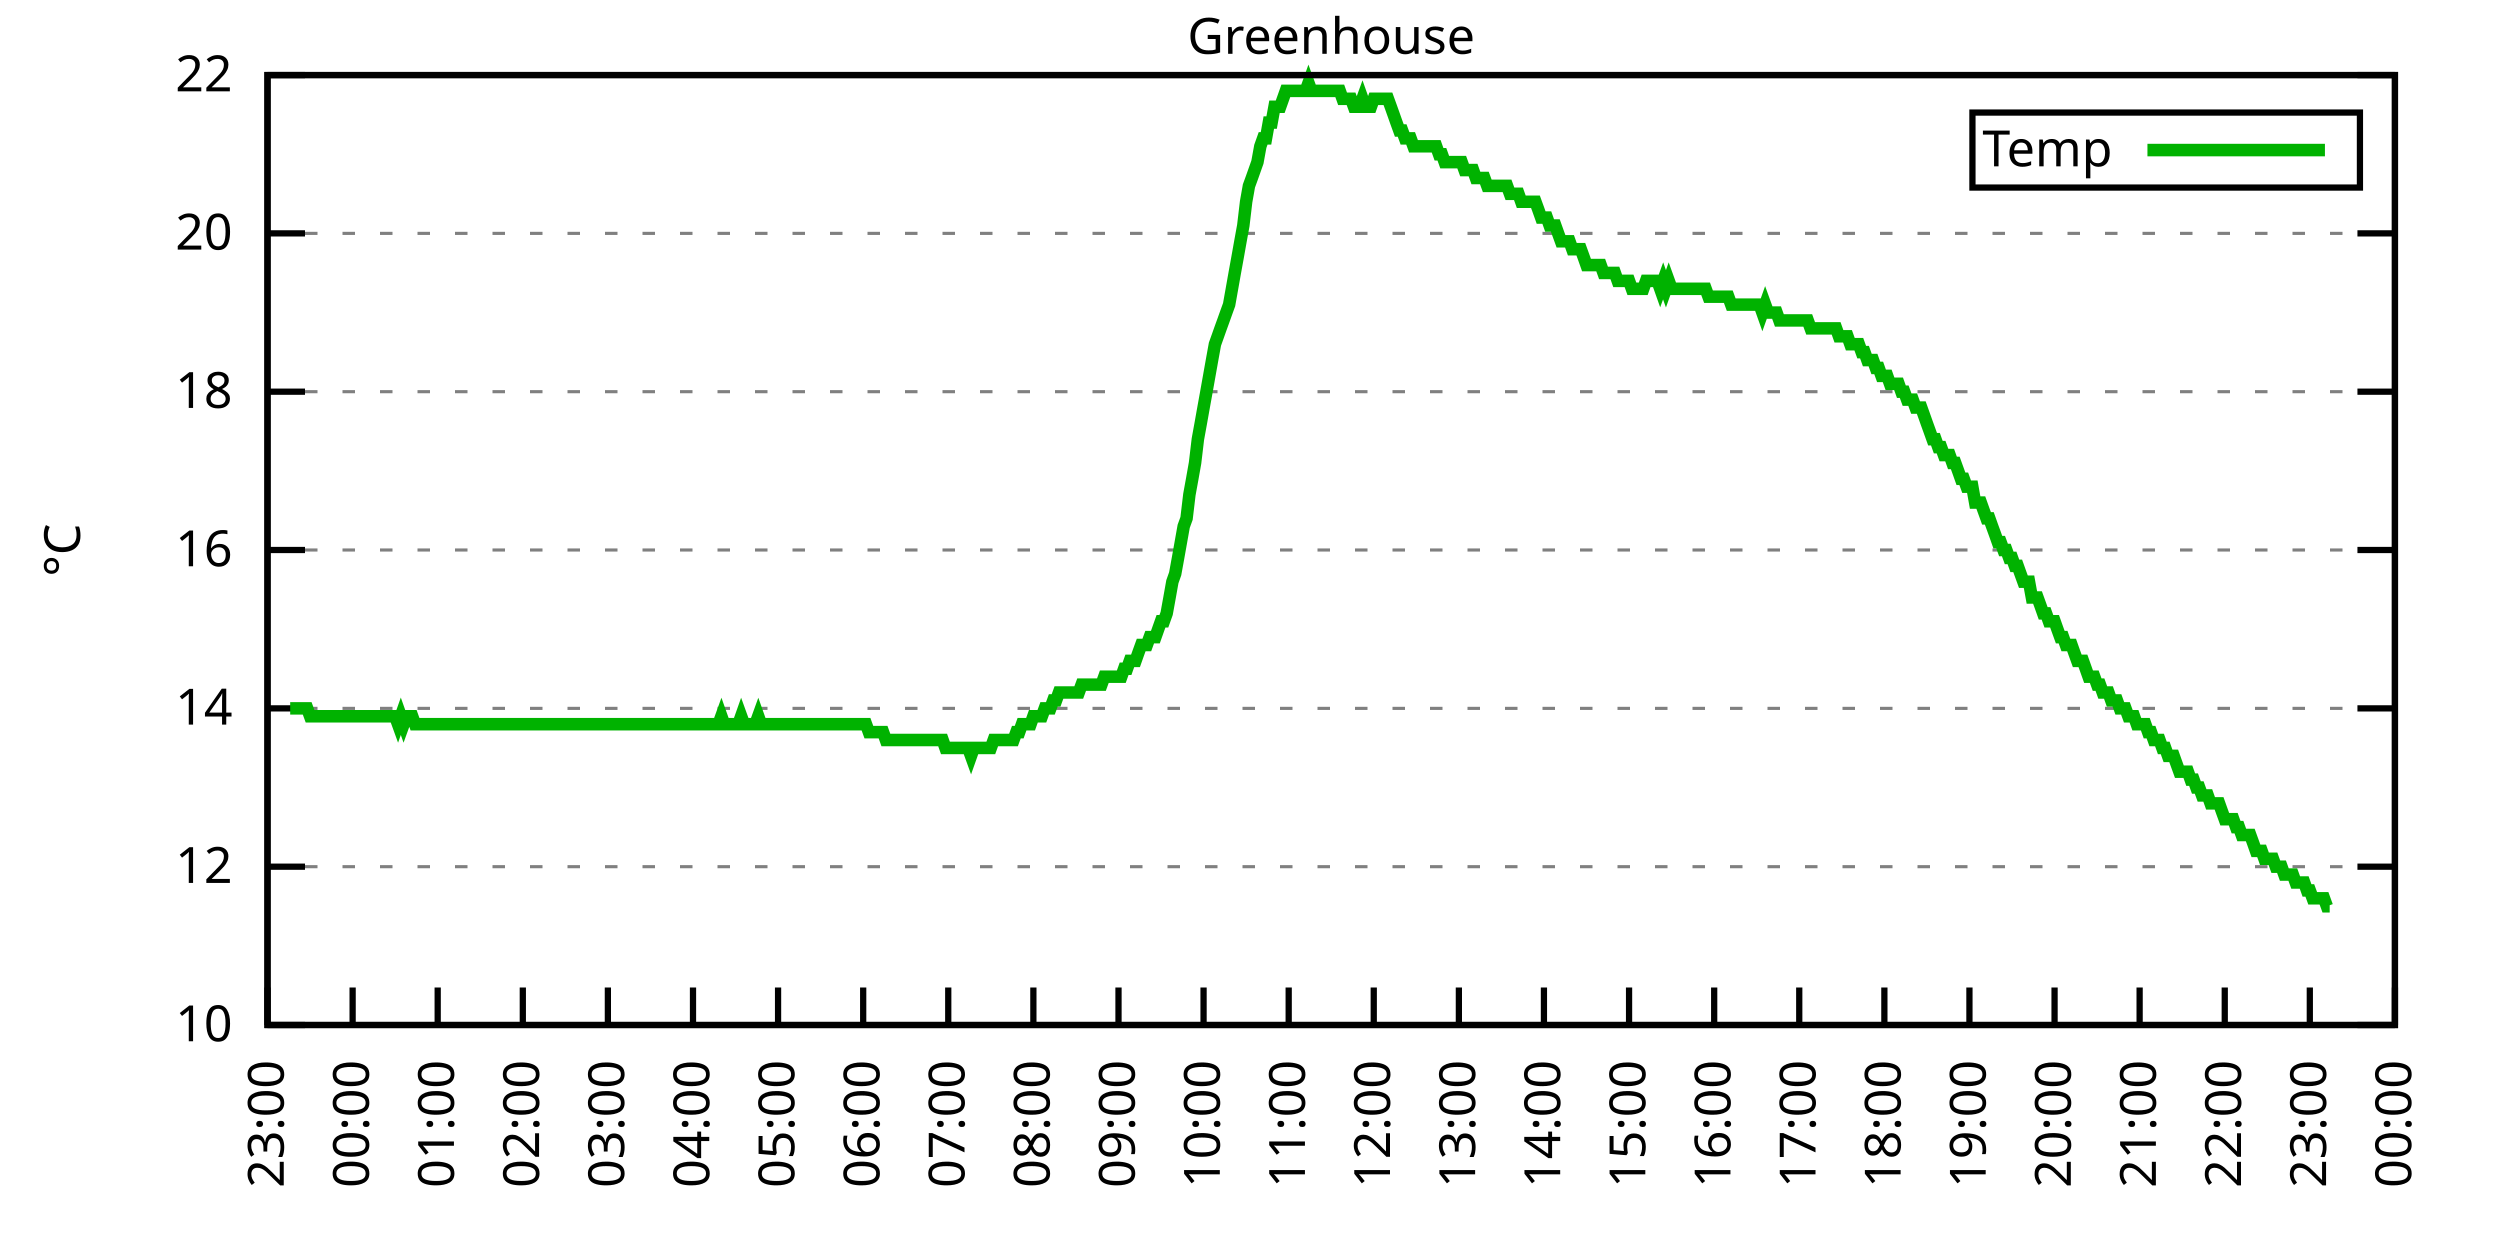
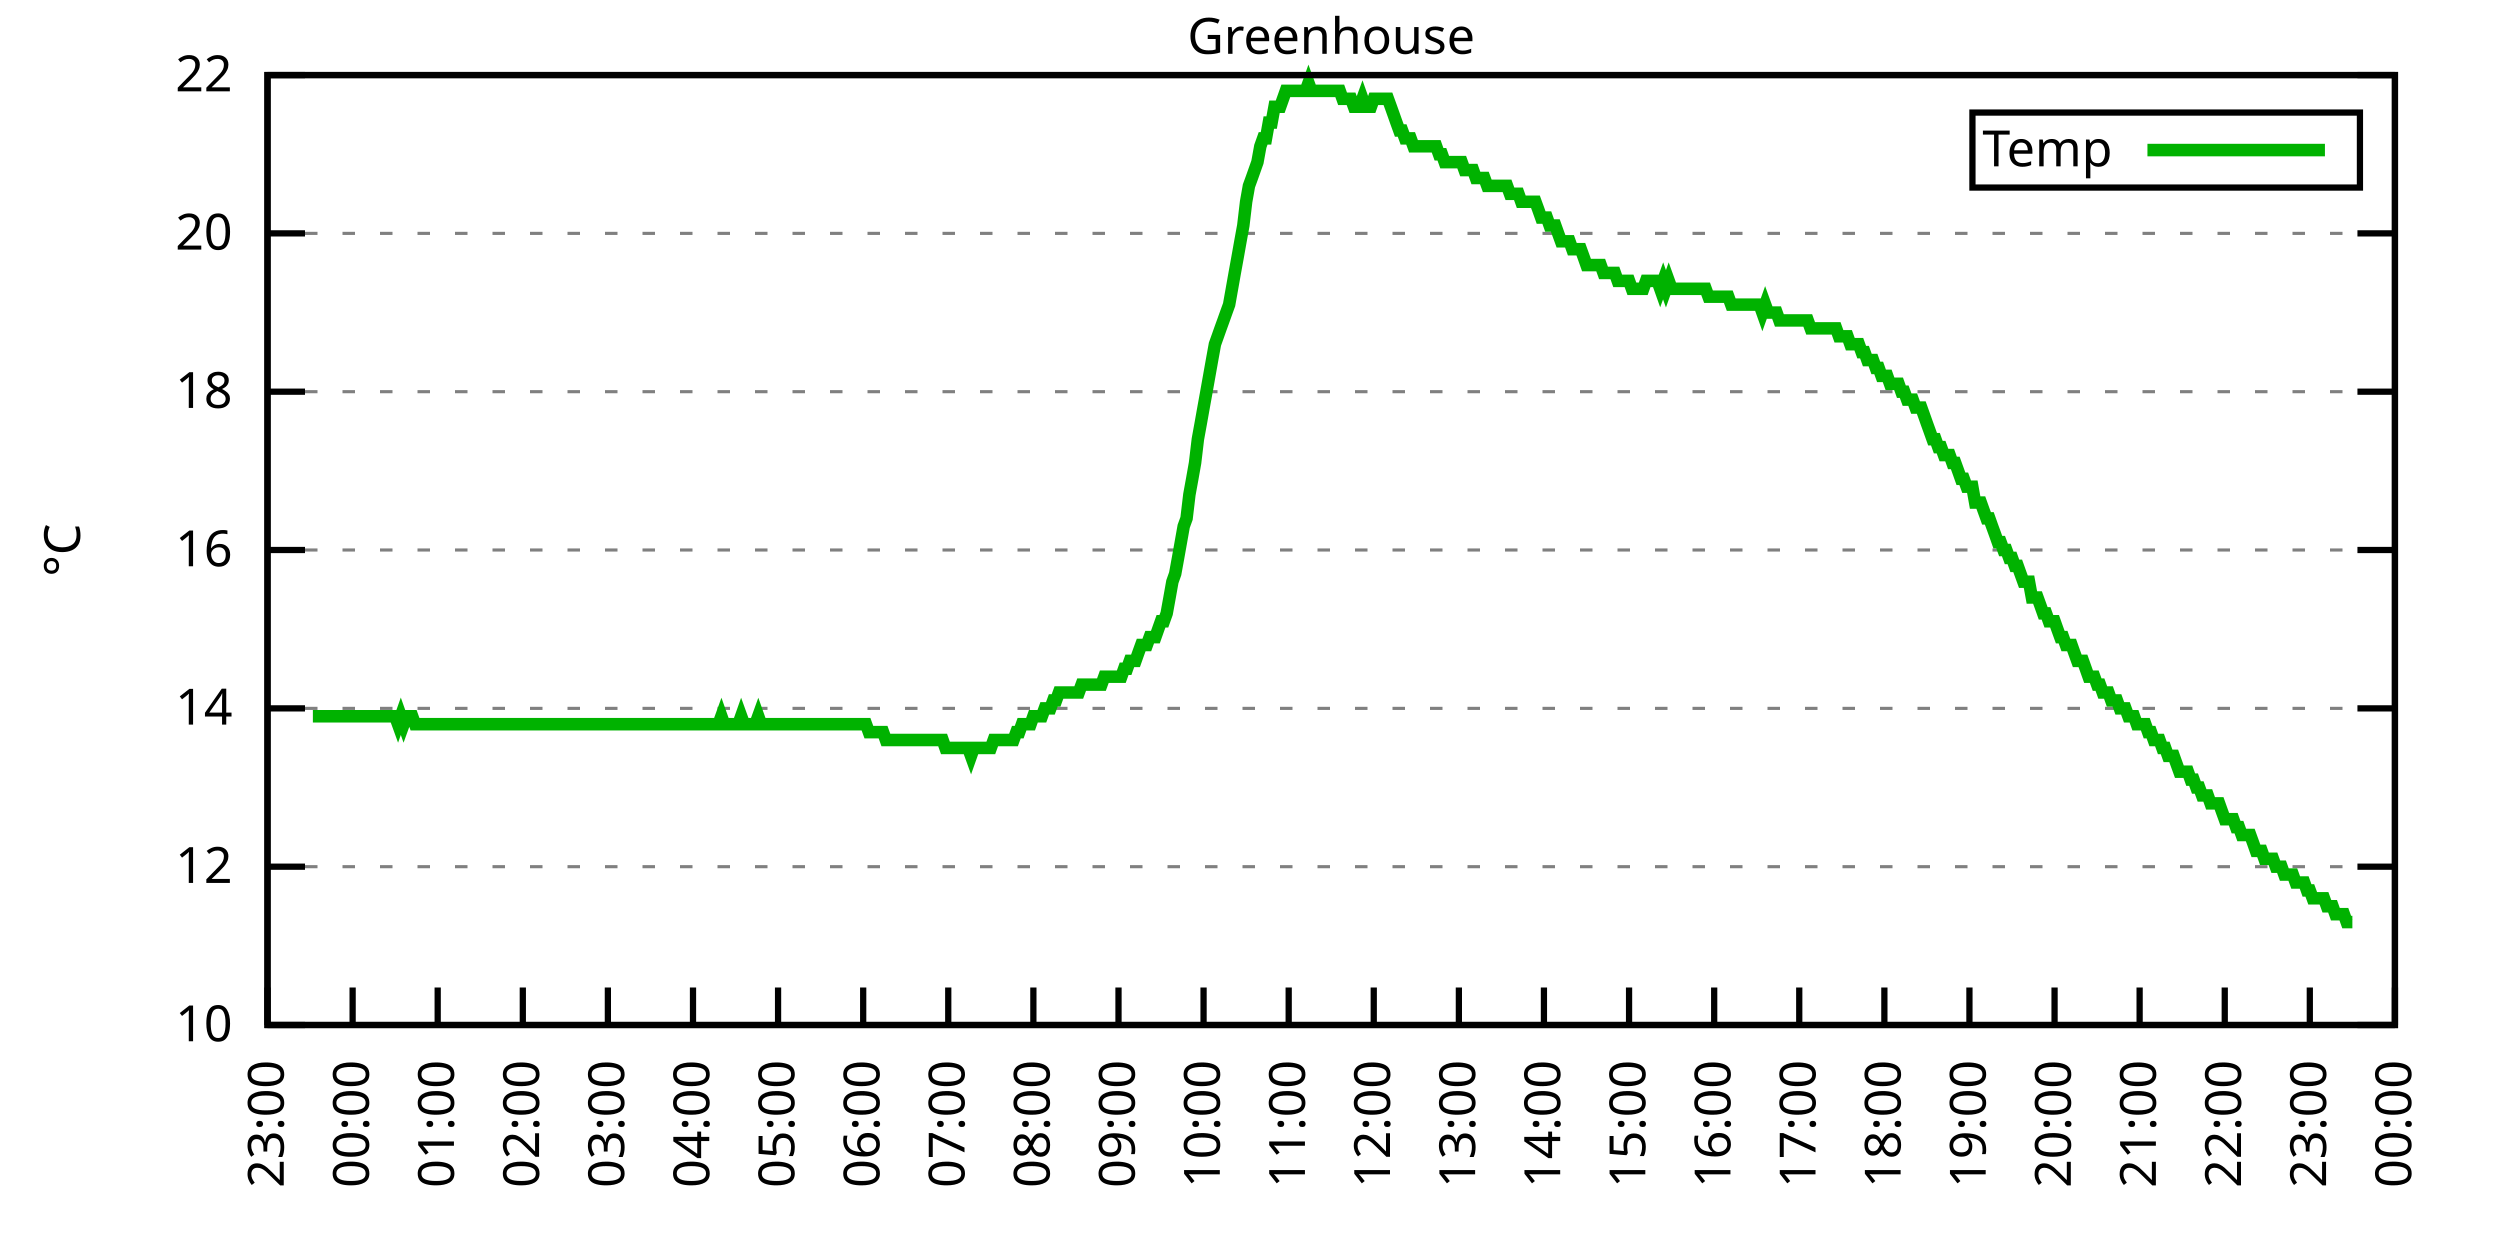
<svg xmlns="http://www.w3.org/2000/svg" xmlns:xlink="http://www.w3.org/1999/xlink" width="400" height="200" viewBox="0 0 400 200">
  <g id="gnuplot_canvas">
    <rect x="0" y="0" width="400" height="200" fill="none" />
    <defs>
      <circle id="gpDot" r="0.5" stroke-width="0.5" stroke="currentColor" />
      <path id="gpPt0" stroke-width="0.333" stroke="currentColor" d="M-1,0 h2 M0,-1 v2" />
      <path id="gpPt1" stroke-width="0.333" stroke="currentColor" d="M-1,-1 L1,1 M1,-1 L-1,1" />
      <path id="gpPt2" stroke-width="0.333" stroke="currentColor" d="M-1,0 L1,0 M0,-1 L0,1 M-1,-1 L1,1 M-1,1 L1,-1" />
      <rect id="gpPt3" stroke-width="0.333" stroke="currentColor" x="-1" y="-1" width="2" height="2" />
      <rect id="gpPt4" stroke-width="0.333" stroke="currentColor" fill="currentColor" x="-1" y="-1" width="2" height="2" />
      <circle id="gpPt5" stroke-width="0.333" stroke="currentColor" cx="0" cy="0" r="1" />
      <use xlink:href="#gpPt5" id="gpPt6" fill="currentColor" stroke="none" />
      <path id="gpPt7" stroke-width="0.333" stroke="currentColor" d="M0,-1.33 L-1.33,0.67 L1.33,0.67 z" />
      <use xlink:href="#gpPt7" id="gpPt8" fill="currentColor" stroke="none" />
      <use xlink:href="#gpPt7" id="gpPt9" stroke="currentColor" transform="rotate(180)" />
      <use xlink:href="#gpPt9" id="gpPt10" fill="currentColor" stroke="none" />
      <use xlink:href="#gpPt3" id="gpPt11" stroke="currentColor" transform="rotate(45)" />
      <use xlink:href="#gpPt11" id="gpPt12" fill="currentColor" stroke="none" />
      <path id="gpPt13" stroke-width="0.333" stroke="currentColor" d="M0,1.330 L1.265,0.411 L0.782,-1.067 L-0.782,-1.076 L-1.265,0.411 z" />
      <use xlink:href="#gpPt13" id="gpPt14" fill="currentColor" stroke="none" />
      <filter id="textbox" filterUnits="objectBoundingBox" x="0" y="0" height="1" width="1">
        <feFlood flood-color="white" flood-opacity="1" result="bgnd" />
        <feComposite in="SourceGraphic" in2="bgnd" operator="atop" />
      </filter>
      <filter id="greybox" filterUnits="objectBoundingBox" x="0" y="0" height="1" width="1">
        <feFlood flood-color="lightgrey" flood-opacity="1" result="grey" />
        <feComposite in="SourceGraphic" in2="grey" operator="atop" />
      </filter>
    </defs>
    <g fill="none" color="white" stroke="currentColor" stroke-width="1.00" stroke-linecap="butt" stroke-linejoin="miter">
</g>
    <g fill="none" color="black" stroke="currentColor" stroke-width="1.00" stroke-linecap="butt" stroke-linejoin="miter">
      <g stroke="none" shape-rendering="crispEdges">
        <polygon fill="rgb(255, 255, 255)" points="42.80,164.00 383.18,164.00 383.18,12.02 42.80,12.02 " />
      </g>
    </g>
    <g fill="none" color="black" stroke="currentColor" stroke-width="1.00" stroke-linecap="butt" stroke-linejoin="miter">
</g>
    <g fill="none" color="black" stroke="black" stroke-width="0.50" stroke-linecap="butt" stroke-linejoin="miter">
</g>
    <g fill="none" color="gray" stroke="currentColor" stroke-width="0.50" stroke-linecap="butt" stroke-linejoin="miter">
      <path stroke="gray" stroke-dasharray="2,4" class="gridline" d="M42.80,164.00 L383.19,164.00  " />
    </g>
    <g fill="none" color="gray" stroke="gray" stroke-width="1.00" stroke-linecap="butt" stroke-linejoin="miter">
</g>
    <g fill="none" color="black" stroke="currentColor" stroke-width="1.00" stroke-linecap="butt" stroke-linejoin="miter">
      <path stroke="black" d="M42.80,164.00 L48.80,164.00 M383.19,164.00 L377.19,164.00  " />
      <g transform="translate(37.20,166.60)" stroke="none" fill="black" font-family="Sans" font-size="8.00" text-anchor="end">
        <text>
          <tspan font-family="Sans"> 10</tspan>
        </text>
      </g>
    </g>
    <g fill="none" color="black" stroke="currentColor" stroke-width="1.00" stroke-linecap="butt" stroke-linejoin="miter">
</g>
    <g fill="none" color="black" stroke="black" stroke-width="0.50" stroke-linecap="butt" stroke-linejoin="miter">
</g>
    <g fill="none" color="gray" stroke="currentColor" stroke-width="0.50" stroke-linecap="butt" stroke-linejoin="miter">
      <path stroke="gray" stroke-dasharray="2,4" class="gridline" d="M42.80,138.67 L383.19,138.67  " />
    </g>
    <g fill="none" color="gray" stroke="gray" stroke-width="1.00" stroke-linecap="butt" stroke-linejoin="miter">
</g>
    <g fill="none" color="black" stroke="currentColor" stroke-width="1.00" stroke-linecap="butt" stroke-linejoin="miter">
      <path stroke="black" d="M42.80,138.67 L48.80,138.67 M383.19,138.67 L377.19,138.67  " />
      <g transform="translate(37.20,141.27)" stroke="none" fill="black" font-family="Sans" font-size="8.00" text-anchor="end">
        <text>
          <tspan font-family="Sans"> 12</tspan>
        </text>
      </g>
    </g>
    <g fill="none" color="black" stroke="currentColor" stroke-width="1.00" stroke-linecap="butt" stroke-linejoin="miter">
</g>
    <g fill="none" color="black" stroke="black" stroke-width="0.50" stroke-linecap="butt" stroke-linejoin="miter">
</g>
    <g fill="none" color="gray" stroke="currentColor" stroke-width="0.50" stroke-linecap="butt" stroke-linejoin="miter">
      <path stroke="gray" stroke-dasharray="2,4" class="gridline" d="M42.80,113.34 L383.19,113.34  " />
    </g>
    <g fill="none" color="gray" stroke="gray" stroke-width="1.00" stroke-linecap="butt" stroke-linejoin="miter">
</g>
    <g fill="none" color="black" stroke="currentColor" stroke-width="1.00" stroke-linecap="butt" stroke-linejoin="miter">
      <path stroke="black" d="M42.80,113.34 L48.80,113.34 M383.19,113.34 L377.19,113.34  " />
      <g transform="translate(37.20,115.94)" stroke="none" fill="black" font-family="Sans" font-size="8.00" text-anchor="end">
        <text>
          <tspan font-family="Sans"> 14</tspan>
        </text>
      </g>
    </g>
    <g fill="none" color="black" stroke="currentColor" stroke-width="1.00" stroke-linecap="butt" stroke-linejoin="miter">
</g>
    <g fill="none" color="black" stroke="black" stroke-width="0.50" stroke-linecap="butt" stroke-linejoin="miter">
</g>
    <g fill="none" color="gray" stroke="currentColor" stroke-width="0.50" stroke-linecap="butt" stroke-linejoin="miter">
      <path stroke="gray" stroke-dasharray="2,4" class="gridline" d="M42.80,88.00 L383.19,88.00  " />
    </g>
    <g fill="none" color="gray" stroke="gray" stroke-width="1.00" stroke-linecap="butt" stroke-linejoin="miter">
</g>
    <g fill="none" color="black" stroke="currentColor" stroke-width="1.00" stroke-linecap="butt" stroke-linejoin="miter">
      <path stroke="black" d="M42.80,88.00 L48.80,88.00 M383.19,88.00 L377.19,88.00  " />
      <g transform="translate(37.20,90.60)" stroke="none" fill="black" font-family="Sans" font-size="8.00" text-anchor="end">
        <text>
          <tspan font-family="Sans"> 16</tspan>
        </text>
      </g>
    </g>
    <g fill="none" color="black" stroke="currentColor" stroke-width="1.00" stroke-linecap="butt" stroke-linejoin="miter">
</g>
    <g fill="none" color="black" stroke="black" stroke-width="0.50" stroke-linecap="butt" stroke-linejoin="miter">
</g>
    <g fill="none" color="gray" stroke="currentColor" stroke-width="0.50" stroke-linecap="butt" stroke-linejoin="miter">
      <path stroke="gray" stroke-dasharray="2,4" class="gridline" d="M42.80,62.67 L383.19,62.67  " />
    </g>
    <g fill="none" color="gray" stroke="gray" stroke-width="1.00" stroke-linecap="butt" stroke-linejoin="miter">
</g>
    <g fill="none" color="black" stroke="currentColor" stroke-width="1.00" stroke-linecap="butt" stroke-linejoin="miter">
      <path stroke="black" d="M42.80,62.67 L48.80,62.67 M383.19,62.67 L377.19,62.67  " />
      <g transform="translate(37.20,65.27)" stroke="none" fill="black" font-family="Sans" font-size="8.00" text-anchor="end">
        <text>
          <tspan font-family="Sans"> 18</tspan>
        </text>
      </g>
    </g>
    <g fill="none" color="black" stroke="currentColor" stroke-width="1.00" stroke-linecap="butt" stroke-linejoin="miter">
</g>
    <g fill="none" color="black" stroke="black" stroke-width="0.50" stroke-linecap="butt" stroke-linejoin="miter">
</g>
    <g fill="none" color="gray" stroke="currentColor" stroke-width="0.50" stroke-linecap="butt" stroke-linejoin="miter">
      <path stroke="gray" stroke-dasharray="2,4" class="gridline" d="M42.80,37.34 L383.19,37.34  " />
    </g>
    <g fill="none" color="gray" stroke="gray" stroke-width="1.00" stroke-linecap="butt" stroke-linejoin="miter">
</g>
    <g fill="none" color="black" stroke="currentColor" stroke-width="1.00" stroke-linecap="butt" stroke-linejoin="miter">
      <path stroke="black" d="M42.80,37.34 L48.80,37.34 M383.19,37.34 L377.19,37.34  " />
      <g transform="translate(37.20,39.94)" stroke="none" fill="black" font-family="Sans" font-size="8.00" text-anchor="end">
        <text>
          <tspan font-family="Sans"> 20</tspan>
        </text>
      </g>
    </g>
    <g fill="none" color="black" stroke="currentColor" stroke-width="1.00" stroke-linecap="butt" stroke-linejoin="miter">
</g>
    <g fill="none" color="black" stroke="black" stroke-width="0.50" stroke-linecap="butt" stroke-linejoin="miter">
</g>
    <g fill="none" color="gray" stroke="currentColor" stroke-width="0.50" stroke-linecap="butt" stroke-linejoin="miter">
      <path stroke="gray" stroke-dasharray="2,4" class="gridline" d="M42.80,12.01 L383.19,12.01  " />
    </g>
    <g fill="none" color="gray" stroke="gray" stroke-width="1.00" stroke-linecap="butt" stroke-linejoin="miter">
</g>
    <g fill="none" color="black" stroke="currentColor" stroke-width="1.00" stroke-linecap="butt" stroke-linejoin="miter">
      <path stroke="black" d="M42.80,12.01 L48.80,12.01 M383.19,12.01 L377.19,12.01  " />
      <g transform="translate(37.20,14.61)" stroke="none" fill="black" font-family="Sans" font-size="8.00" text-anchor="end">
        <text>
          <tspan font-family="Sans"> 22</tspan>
        </text>
      </g>
    </g>
    <g fill="none" color="black" stroke="currentColor" stroke-width="1.00" stroke-linecap="butt" stroke-linejoin="miter">
      <path stroke="black" d="M42.80,164.00 L42.80,158.00  " />
      <g transform="translate(45.40,169.60) rotate(270.00)" stroke="none" fill="black" font-family="Sans" font-size="8.00" text-anchor="end">
        <text>
          <tspan font-family="Sans">23:00</tspan>
        </text>
      </g>
    </g>
    <g fill="none" color="black" stroke="currentColor" stroke-width="1.00" stroke-linecap="butt" stroke-linejoin="miter">
      <path stroke="black" d="M56.42,164.00 L56.42,158.00  " />
      <g transform="translate(59.02,169.60) rotate(270.00)" stroke="none" fill="black" font-family="Sans" font-size="8.00" text-anchor="end">
        <text>
          <tspan font-family="Sans">00:00</tspan>
        </text>
      </g>
    </g>
    <g fill="none" color="black" stroke="currentColor" stroke-width="1.00" stroke-linecap="butt" stroke-linejoin="miter">
      <path stroke="black" d="M70.03,164.00 L70.03,158.00  " />
      <g transform="translate(72.63,169.60) rotate(270.00)" stroke="none" fill="black" font-family="Sans" font-size="8.00" text-anchor="end">
        <text>
          <tspan font-family="Sans">01:00</tspan>
        </text>
      </g>
    </g>
    <g fill="none" color="black" stroke="currentColor" stroke-width="1.00" stroke-linecap="butt" stroke-linejoin="miter">
      <path stroke="black" d="M83.65,164.00 L83.65,158.00  " />
      <g transform="translate(86.25,169.60) rotate(270.00)" stroke="none" fill="black" font-family="Sans" font-size="8.00" text-anchor="end">
        <text>
          <tspan font-family="Sans">02:00</tspan>
        </text>
      </g>
    </g>
    <g fill="none" color="black" stroke="currentColor" stroke-width="1.00" stroke-linecap="butt" stroke-linejoin="miter">
      <path stroke="black" d="M97.26,164.00 L97.26,158.00  " />
      <g transform="translate(99.86,169.60) rotate(270.00)" stroke="none" fill="black" font-family="Sans" font-size="8.00" text-anchor="end">
        <text>
          <tspan font-family="Sans">03:00</tspan>
        </text>
      </g>
    </g>
    <g fill="none" color="black" stroke="currentColor" stroke-width="1.00" stroke-linecap="butt" stroke-linejoin="miter">
      <path stroke="black" d="M110.88,164.00 L110.88,158.00  " />
      <g transform="translate(113.48,169.60) rotate(270.00)" stroke="none" fill="black" font-family="Sans" font-size="8.00" text-anchor="end">
        <text>
          <tspan font-family="Sans">04:00</tspan>
        </text>
      </g>
    </g>
    <g fill="none" color="black" stroke="currentColor" stroke-width="1.00" stroke-linecap="butt" stroke-linejoin="miter">
      <path stroke="black" d="M124.49,164.00 L124.49,158.00  " />
      <g transform="translate(127.09,169.60) rotate(270.00)" stroke="none" fill="black" font-family="Sans" font-size="8.00" text-anchor="end">
        <text>
          <tspan font-family="Sans">05:00</tspan>
        </text>
      </g>
    </g>
    <g fill="none" color="black" stroke="currentColor" stroke-width="1.00" stroke-linecap="butt" stroke-linejoin="miter">
      <path stroke="black" d="M138.11,164.00 L138.11,158.00  " />
      <g transform="translate(140.71,169.60) rotate(270.00)" stroke="none" fill="black" font-family="Sans" font-size="8.00" text-anchor="end">
        <text>
          <tspan font-family="Sans">06:00</tspan>
        </text>
      </g>
    </g>
    <g fill="none" color="black" stroke="currentColor" stroke-width="1.00" stroke-linecap="butt" stroke-linejoin="miter">
      <path stroke="black" d="M151.72,164.00 L151.72,158.00  " />
      <g transform="translate(154.32,169.60) rotate(270.00)" stroke="none" fill="black" font-family="Sans" font-size="8.00" text-anchor="end">
        <text>
          <tspan font-family="Sans">07:00</tspan>
        </text>
      </g>
    </g>
    <g fill="none" color="black" stroke="currentColor" stroke-width="1.00" stroke-linecap="butt" stroke-linejoin="miter">
      <path stroke="black" d="M165.34,164.00 L165.34,158.00  " />
      <g transform="translate(167.94,169.60) rotate(270.00)" stroke="none" fill="black" font-family="Sans" font-size="8.00" text-anchor="end">
        <text>
          <tspan font-family="Sans">08:00</tspan>
        </text>
      </g>
    </g>
    <g fill="none" color="black" stroke="currentColor" stroke-width="1.00" stroke-linecap="butt" stroke-linejoin="miter">
      <path stroke="black" d="M178.96,164.00 L178.96,158.00  " />
      <g transform="translate(181.56,169.60) rotate(270.00)" stroke="none" fill="black" font-family="Sans" font-size="8.00" text-anchor="end">
        <text>
          <tspan font-family="Sans">09:00</tspan>
        </text>
      </g>
    </g>
    <g fill="none" color="black" stroke="currentColor" stroke-width="1.00" stroke-linecap="butt" stroke-linejoin="miter">
      <path stroke="black" d="M192.57,164.00 L192.57,158.00  " />
      <g transform="translate(195.17,169.60) rotate(270.00)" stroke="none" fill="black" font-family="Sans" font-size="8.00" text-anchor="end">
        <text>
          <tspan font-family="Sans">10:00</tspan>
        </text>
      </g>
    </g>
    <g fill="none" color="black" stroke="currentColor" stroke-width="1.00" stroke-linecap="butt" stroke-linejoin="miter">
      <path stroke="black" d="M206.19,164.00 L206.19,158.00  " />
      <g transform="translate(208.79,169.60) rotate(270.00)" stroke="none" fill="black" font-family="Sans" font-size="8.00" text-anchor="end">
        <text>
          <tspan font-family="Sans">11:00</tspan>
        </text>
      </g>
    </g>
    <g fill="none" color="black" stroke="currentColor" stroke-width="1.00" stroke-linecap="butt" stroke-linejoin="miter">
      <path stroke="black" d="M219.80,164.00 L219.80,158.00  " />
      <g transform="translate(222.40,169.60) rotate(270.00)" stroke="none" fill="black" font-family="Sans" font-size="8.00" text-anchor="end">
        <text>
          <tspan font-family="Sans">12:00</tspan>
        </text>
      </g>
    </g>
    <g fill="none" color="black" stroke="currentColor" stroke-width="1.00" stroke-linecap="butt" stroke-linejoin="miter">
      <path stroke="black" d="M233.42,164.00 L233.42,158.00  " />
      <g transform="translate(236.02,169.60) rotate(270.00)" stroke="none" fill="black" font-family="Sans" font-size="8.00" text-anchor="end">
        <text>
          <tspan font-family="Sans">13:00</tspan>
        </text>
      </g>
    </g>
    <g fill="none" color="black" stroke="currentColor" stroke-width="1.00" stroke-linecap="butt" stroke-linejoin="miter">
      <path stroke="black" d="M247.03,164.00 L247.03,158.00  " />
      <g transform="translate(249.63,169.60) rotate(270.00)" stroke="none" fill="black" font-family="Sans" font-size="8.00" text-anchor="end">
        <text>
          <tspan font-family="Sans">14:00</tspan>
        </text>
      </g>
    </g>
    <g fill="none" color="black" stroke="currentColor" stroke-width="1.00" stroke-linecap="butt" stroke-linejoin="miter">
      <path stroke="black" d="M260.65,164.00 L260.65,158.00  " />
      <g transform="translate(263.25,169.60) rotate(270.00)" stroke="none" fill="black" font-family="Sans" font-size="8.00" text-anchor="end">
        <text>
          <tspan font-family="Sans">15:00</tspan>
        </text>
      </g>
    </g>
    <g fill="none" color="black" stroke="currentColor" stroke-width="1.00" stroke-linecap="butt" stroke-linejoin="miter">
      <path stroke="black" d="M274.27,164.00 L274.27,158.00  " />
      <g transform="translate(276.87,169.60) rotate(270.00)" stroke="none" fill="black" font-family="Sans" font-size="8.00" text-anchor="end">
        <text>
          <tspan font-family="Sans">16:00</tspan>
        </text>
      </g>
    </g>
    <g fill="none" color="black" stroke="currentColor" stroke-width="1.00" stroke-linecap="butt" stroke-linejoin="miter">
      <path stroke="black" d="M287.88,164.00 L287.88,158.00  " />
      <g transform="translate(290.48,169.60) rotate(270.00)" stroke="none" fill="black" font-family="Sans" font-size="8.00" text-anchor="end">
        <text>
          <tspan font-family="Sans">17:00</tspan>
        </text>
      </g>
    </g>
    <g fill="none" color="black" stroke="currentColor" stroke-width="1.00" stroke-linecap="butt" stroke-linejoin="miter">
      <path stroke="black" d="M301.50,164.00 L301.50,158.00  " />
      <g transform="translate(304.10,169.60) rotate(270.00)" stroke="none" fill="black" font-family="Sans" font-size="8.00" text-anchor="end">
        <text>
          <tspan font-family="Sans">18:00</tspan>
        </text>
      </g>
    </g>
    <g fill="none" color="black" stroke="currentColor" stroke-width="1.00" stroke-linecap="butt" stroke-linejoin="miter">
      <path stroke="black" d="M315.11,164.00 L315.11,158.00  " />
      <g transform="translate(317.71,169.60) rotate(270.00)" stroke="none" fill="black" font-family="Sans" font-size="8.00" text-anchor="end">
        <text>
          <tspan font-family="Sans">19:00</tspan>
        </text>
      </g>
    </g>
    <g fill="none" color="black" stroke="currentColor" stroke-width="1.00" stroke-linecap="butt" stroke-linejoin="miter">
      <path stroke="black" d="M328.73,164.00 L328.73,158.00  " />
      <g transform="translate(331.33,169.60) rotate(270.00)" stroke="none" fill="black" font-family="Sans" font-size="8.00" text-anchor="end">
        <text>
          <tspan font-family="Sans">20:00</tspan>
        </text>
      </g>
    </g>
    <g fill="none" color="black" stroke="currentColor" stroke-width="1.00" stroke-linecap="butt" stroke-linejoin="miter">
      <path stroke="black" d="M342.34,164.00 L342.34,158.00  " />
      <g transform="translate(344.94,169.60) rotate(270.00)" stroke="none" fill="black" font-family="Sans" font-size="8.00" text-anchor="end">
        <text>
          <tspan font-family="Sans">21:00</tspan>
        </text>
      </g>
    </g>
    <g fill="none" color="black" stroke="currentColor" stroke-width="1.00" stroke-linecap="butt" stroke-linejoin="miter">
      <path stroke="black" d="M355.96,164.00 L355.96,158.00  " />
      <g transform="translate(358.56,169.60) rotate(270.00)" stroke="none" fill="black" font-family="Sans" font-size="8.00" text-anchor="end">
        <text>
          <tspan font-family="Sans">22:00</tspan>
        </text>
      </g>
    </g>
    <g fill="none" color="black" stroke="currentColor" stroke-width="1.00" stroke-linecap="butt" stroke-linejoin="miter">
      <path stroke="black" d="M369.57,164.00 L369.57,158.00  " />
      <g transform="translate(372.17,169.60) rotate(270.00)" stroke="none" fill="black" font-family="Sans" font-size="8.00" text-anchor="end">
        <text>
          <tspan font-family="Sans">23:00</tspan>
        </text>
      </g>
    </g>
    <g fill="none" color="black" stroke="currentColor" stroke-width="1.00" stroke-linecap="butt" stroke-linejoin="miter">
      <path stroke="black" d="M383.19,164.00 L383.19,158.00  " />
      <g transform="translate(385.79,169.60) rotate(270.00)" stroke="none" fill="black" font-family="Sans" font-size="8.00" text-anchor="end">
        <text>
          <tspan font-family="Sans">00:00</tspan>
        </text>
      </g>
    </g>
    <g fill="none" color="black" stroke="currentColor" stroke-width="1.00" stroke-linecap="butt" stroke-linejoin="miter">
</g>
    <g fill="none" color="black" stroke="currentColor" stroke-width="1.00" stroke-linecap="butt" stroke-linejoin="miter">
      <path stroke="black" d="M42.80,12.01 L42.80,164.00 L383.19,164.00 L383.19,12.01 L42.80,12.01 Z  " />
    </g>
    <g fill="none" color="black" stroke="currentColor" stroke-width="1.00" stroke-linecap="butt" stroke-linejoin="miter">
</g>
    <g fill="none" color="black" stroke="currentColor" stroke-width="1.00" stroke-linecap="butt" stroke-linejoin="miter">
      <path stroke="black" d="M315.59,30.01 L315.59,18.01 L377.59,18.01 L377.59,30.01 L315.59,30.01 Z  " />
    </g>
    <g id="Greenhouse_plot_1">
      <g fill="none" color="white" stroke="black" stroke-width="2.00" stroke-linecap="butt" stroke-linejoin="miter">
</g>
      <g fill="none" color="black" stroke="currentColor" stroke-width="2.00" stroke-linecap="butt" stroke-linejoin="miter">
        <g transform="translate(337.99,26.61)" stroke="none" fill="black" font-family="Sans" font-size="8.00" text-anchor="end">
          <text>
            <tspan font-family="Sans">Temp</tspan>
          </text>
        </g>
      </g>
      <g fill="none" color="black" stroke="currentColor" stroke-width="2.00" stroke-linecap="butt" stroke-linejoin="miter">
-         <path stroke="rgb(  0, 178,   0)" d="M343.59,24.01 L371.99,24.01 M46.43,113.34 L46.88,113.34 L47.34,113.34 L47.79,113.34 L48.25,113.34 L48.70,113.34   L49.15,113.34 L49.61,114.60 L50.06,114.60 L50.52,114.60 L50.97,114.60 L51.42,114.60 L51.88,114.60 L52.33,114.60   L52.78,114.60 L53.24,114.60 L53.69,114.60 L54.15,114.60 L54.60,114.60 L55.05,114.60 L55.51,114.60 L55.96,114.60   L56.42,114.60 L56.87,114.60 L57.32,114.60 L57.78,114.60 L58.23,114.60 L58.68,114.60 L59.14,114.60 L59.59,114.60   L60.05,114.60 L60.50,114.60 L60.95,114.60 L61.41,114.60 L61.86,114.60 L62.32,114.60 L62.77,114.60 L63.22,114.60   L63.68,115.87 L64.13,114.60 L64.58,115.87 L65.04,114.60 L65.49,114.60 L65.95,114.60 L66.40,115.87 L66.85,115.87   L67.31,115.87 L67.76,115.87 L68.22,115.87 L68.67,115.87 L69.12,115.87 L69.58,115.87 L70.03,115.87 L70.49,115.87   L70.94,115.87 L71.39,115.87 L71.85,115.87 L72.30,115.87 L72.75,115.87 L73.21,115.87 L73.66,115.87 L74.12,115.87   L74.57,115.87 L75.02,115.87 L75.48,115.87 L75.93,115.87 L76.39,115.87 L76.84,115.87 L77.29,115.87 L77.75,115.87   L78.20,115.87 L78.65,115.87 L79.11,115.87 L79.56,115.87 L80.02,115.87 L80.47,115.87 L80.92,115.87 L81.38,115.87   L81.83,115.87 L82.29,115.87 L82.74,115.87 L83.19,115.87 L83.65,115.87 L84.10,115.87 L84.55,115.87 L85.01,115.87   L85.46,115.87 L85.92,115.87 L86.37,115.87 L86.82,115.87 L87.28,115.87 L87.73,115.87 L88.19,115.87 L88.64,115.87   L89.09,115.87 L89.55,115.87 L90.00,115.87 L90.45,115.87 L90.91,115.87 L91.36,115.87 L91.82,115.87 L92.27,115.87   L92.72,115.87 L93.18,115.87 L93.63,115.87 L94.09,115.87 L94.54,115.87 L94.99,115.87 L95.45,115.87 L95.90,115.87   L96.35,115.87 L96.81,115.87 L97.26,115.87 L97.72,115.87 L98.17,115.87 L98.62,115.87 L99.08,115.87 L99.53,115.87   L99.99,115.87 L100.44,115.87 L100.89,115.87 L101.35,115.87 L101.80,115.87 L102.25,115.87 L102.71,115.87 L103.16,115.87   L103.62,115.87 L104.07,115.87 L104.52,115.87 L104.98,115.87 L105.43,115.87 L105.89,115.87 L106.34,115.87 L106.79,115.87   L107.25,115.87 L107.70,115.87 L108.15,115.87 L108.61,115.87 L109.06,115.87 L109.52,115.87 L109.97,115.87 L110.42,115.87   L110.88,115.87 L111.33,115.87 L111.79,115.87 L112.24,115.87 L112.69,115.87 L113.15,115.87 L113.60,115.87 L114.05,115.87   L114.51,115.87 L114.96,115.87 L115.42,114.60 L115.87,115.87 L116.32,115.87 L116.78,115.87 L117.23,115.87 L117.69,115.87   L118.14,115.87 L118.59,114.60 L119.05,115.87 L119.50,115.87 L119.96,115.87 L120.41,115.87 L120.86,115.87 L121.32,114.60   L121.77,115.87 L122.22,115.87 L122.68,115.87 L123.13,115.87 L123.59,115.87 L124.04,115.87 L124.49,115.87 L124.95,115.87   L125.40,115.87 L125.86,115.87 L126.31,115.87 L126.76,115.87 L127.22,115.87 L127.67,115.87 L128.12,115.87 L128.58,115.87   L129.03,115.87 L129.49,115.87 L129.94,115.87 L130.39,115.87 L130.85,115.87 L131.30,115.87 L131.76,115.87 L132.21,115.87   L132.66,115.87 L133.12,115.87 L133.57,115.87 L134.02,115.87 L134.48,115.87 L134.93,115.87 L135.39,115.87 L135.84,115.87   L136.29,115.87 L136.75,115.87 L137.20,115.87 L137.66,115.87 L138.11,115.87 L138.56,115.87 L139.02,117.14 L139.47,117.14   L139.92,117.14 L140.38,117.14 L140.83,117.14 L141.29,117.14 L141.74,118.40 L142.19,118.40 L142.65,118.40 L143.10,118.40   L143.56,118.40 L144.01,118.40 L144.46,118.40 L144.92,118.40 L145.37,118.40 L145.82,118.40 L146.28,118.40 L146.73,118.40   L147.19,118.40 L147.64,118.40 L148.09,118.40 L148.55,118.40 L149.00,118.40 L149.46,118.40 L149.91,118.40 L150.36,118.40   L150.82,118.40 L151.27,119.67 L151.72,119.67 L152.18,119.67 L152.63,119.67 L153.09,119.67 L153.54,119.67 L153.99,119.67   L154.45,119.67 L154.90,119.67 L155.36,120.94 L155.81,119.67 L156.26,119.67 L156.72,119.67 L157.17,119.67 L157.62,119.67   L158.08,119.67 L158.53,119.67 L158.99,118.40 L159.44,118.40 L159.89,118.40 L160.35,118.40 L160.80,118.40 L161.26,118.40   L161.71,118.40 L162.16,118.40 L162.62,117.14 L163.07,117.14 L163.52,115.87 L163.98,115.87 L164.43,115.87 L164.89,115.87   L165.34,114.60 L165.79,114.60 L166.25,114.60 L166.70,114.60 L167.16,113.34 L167.61,113.34 L168.06,113.34 L168.52,112.07   L168.97,112.07 L169.43,110.80 L169.88,110.80 L170.33,110.80 L170.79,110.80 L171.24,110.80 L171.69,110.80 L172.15,110.80   L172.60,110.80 L173.06,109.54 L173.51,109.54 L173.96,109.54 L174.42,109.54 L174.87,109.54 L175.33,109.54 L175.78,109.54   L176.23,109.54 L176.69,108.27 L177.14,108.27 L177.59,108.27 L178.05,108.27 L178.50,108.27 L178.96,108.27 L179.41,108.27   L179.86,107.00 L180.32,107.00 L180.77,105.74 L181.23,105.74 L181.68,105.74 L182.13,104.47 L182.59,103.20 L183.04,103.20   L183.49,103.20 L183.95,101.94 L184.40,101.94 L184.86,101.94 L185.31,100.67 L185.76,99.40 L186.22,99.40 L186.67,98.14   L187.13,95.60 L187.58,93.07 L188.03,91.80 L188.49,89.27 L188.94,86.74 L189.39,84.21 L189.85,82.94 L190.30,79.14   L190.76,76.61 L191.21,74.07 L191.66,70.27 L192.12,67.74 L192.57,65.21 L193.03,62.67 L193.48,60.14 L193.93,57.61   L194.39,55.07 L194.84,53.81 L195.29,52.54 L195.75,51.27 L196.20,50.01 L196.66,48.74 L197.11,46.21 L197.56,43.67   L198.02,41.14 L198.47,38.61 L198.93,36.08 L199.38,32.28 L199.83,29.74 L200.29,28.48 L200.74,27.21 L201.19,25.94   L201.65,23.41 L202.10,22.14 L202.56,22.14 L203.01,19.61 L203.46,19.61 L203.92,17.08 L204.37,17.08 L204.83,17.08   L205.28,15.81 L205.73,14.54 L206.19,14.54 L206.64,14.54 L207.09,14.54 L207.55,14.54 L208.00,14.54 L208.46,14.54   L208.91,14.54 L209.36,13.28 L209.82,14.54 L210.27,14.54 L210.73,14.54 L211.18,14.54 L211.63,14.54 L212.09,14.54   L212.54,14.54 L213.00,14.54 L213.45,14.54 L213.90,14.54 L214.36,14.54 L214.81,15.81 L215.26,15.81 L215.72,15.81   L216.17,15.81 L216.63,17.08 L217.08,17.08 L217.53,17.08 L217.99,15.81 L218.44,17.08 L218.90,17.08 L219.35,17.08   L219.80,15.81 L220.26,15.81 L220.71,15.81 L221.16,15.81 L221.62,15.81 L222.07,15.81 L222.53,17.08 L222.98,18.34   L223.43,19.61 L223.89,20.88 L224.34,20.88 L224.80,22.14 L225.25,22.14 L225.70,22.14 L226.16,23.41 L226.61,23.41   L227.06,23.41 L227.52,23.41 L227.97,23.41 L228.43,23.41 L228.88,23.41 L229.33,23.41 L229.79,23.41 L230.24,24.68   L230.70,24.68 L231.15,25.94 L231.60,25.94 L232.06,25.94 L232.51,25.94 L232.96,25.94 L233.42,25.94 L233.87,25.94   L234.33,27.21 L234.78,27.21 L235.23,27.21 L235.69,27.21 L236.14,28.48 L236.60,28.48 L237.05,28.48 L237.50,28.48   L237.96,29.74 L238.41,29.74 L238.86,29.74 L239.32,29.74 L239.77,29.74 L240.23,29.74 L240.68,29.74 L241.13,29.74   L241.59,31.01 L242.04,31.01 L242.50,31.01 L242.95,31.01 L243.40,32.28 L243.86,32.28 L244.31,32.28 L244.76,32.28   L245.22,32.28 L245.67,32.28 L246.13,33.54 L246.58,34.81 L247.03,34.81 L247.49,34.81 L247.94,36.08 L248.40,36.08   L248.85,36.08 L249.30,37.34 L249.76,38.61 L250.21,38.61 L250.66,38.61 L251.12,38.61 L251.57,39.87 L252.03,39.87   L252.48,39.87 L252.93,39.87 L253.39,41.14 L253.84,42.41 L254.30,42.41 L254.75,42.41 L255.20,42.41 L255.66,42.41   L256.11,42.41 L256.56,43.67 L257.02,43.67 L257.47,43.67 L257.93,43.67 L258.38,43.67 L258.83,44.94 L259.29,44.94   L259.74,44.94 L260.20,44.94 L260.65,44.94 L261.10,46.21 L261.56,46.21 L262.01,46.21 L262.47,46.21 L262.92,46.21   L263.37,44.94 L263.83,44.94 L264.28,44.94 L264.73,44.94 L265.19,44.94 L265.64,46.21 L266.10,44.94 L266.55,46.21   L267.00,44.94 L267.46,46.21 L267.91,46.21 L268.37,46.21 L268.82,46.21 L269.27,46.21 L269.73,46.21 L270.18,46.21   L270.63,46.21 L271.09,46.21 L271.54,46.21 L272.00,46.21 L272.45,46.21 L272.90,46.21 L273.36,47.47 L273.81,47.47   L274.27,47.47 L274.72,47.47 L275.17,47.47 L275.63,47.47 L276.08,47.47 L276.53,47.47 L276.99,48.74 L277.44,48.74   L277.90,48.74 L278.35,48.74 L278.80,48.74 L279.26,48.74 L279.71,48.74 L280.17,48.74 L280.62,48.74 L281.07,48.74   L281.53,48.74 L281.98,50.01 L282.43,48.74 L282.89,50.01 L283.34,50.01 L283.80,50.01 L284.25,50.01 L284.70,51.27   L285.16,51.27 L285.61,51.27 L286.07,51.27 L286.52,51.27 L286.97,51.27 L287.43,51.27 L287.88,51.27 L288.33,51.27   L288.79,51.27 L289.24,51.27 L289.70,52.54 L290.15,52.54 L290.60,52.54 L291.06,52.54 L291.51,52.54 L291.97,52.54   L292.42,52.54 L292.87,52.54 L293.33,52.54 L293.78,52.54 L294.23,53.81 L294.69,53.81 L295.14,53.81 L295.60,53.81   L296.05,55.07 L296.50,55.07 L296.96,55.07 L297.41,55.07 L297.87,56.34 L298.32,56.34 L298.77,57.61 L299.23,57.61   L299.68,57.61 L300.13,58.87 L300.59,58.87 L301.04,60.14 L301.50,60.14 L301.95,60.14 L302.40,61.41 L302.86,61.41   L303.31,61.41 L303.77,61.41 L304.22,62.67 L304.67,62.67 L305.13,63.94 L305.58,63.94 L306.03,63.94 L306.49,65.21   L306.94,65.21 L307.40,65.21 L307.85,66.47 L308.30,67.74 L308.76,69.01 L309.21,70.27 L309.67,70.27 L310.12,71.54   L310.57,71.54 L311.03,72.81 L311.48,72.81 L311.94,72.81 L312.39,74.07 L312.84,74.07 L313.30,75.34 L313.75,76.61   L314.20,76.61 L314.66,77.87 L315.11,77.87 L315.57,77.87 L316.02,80.41 L316.47,80.41 L316.93,80.41 L317.38,81.67   L317.84,82.94 L318.29,82.94 L318.74,84.21 L319.20,85.47 L319.65,86.74 L320.10,86.74 L320.56,88.00 L321.01,88.00   L321.47,89.27 L321.92,89.27 L322.37,90.54 L322.83,90.54 L323.28,91.80 L323.74,93.07 L324.19,93.07 L324.64,93.07   L325.10,95.60 L325.55,95.60 L326.00,95.60 L326.46,96.87 L326.91,98.14 L327.37,98.14 L327.82,99.40 L328.27,99.40   L328.73,99.40 L329.18,100.67 L329.64,101.94 L330.09,101.94 L330.54,103.20 L331.00,103.20 L331.45,103.20 L331.90,104.47   L332.36,105.74 L332.81,105.74 L333.27,105.74 L333.72,107.00 L334.17,108.27 L334.63,108.27 L335.08,108.27 L335.54,109.54   L335.99,109.54 L336.44,110.80 L336.90,110.80 L337.35,110.80 L337.80,112.07 L338.26,112.07 L338.71,112.07 L339.17,113.34   L339.62,113.34 L340.07,113.34 L340.53,114.60 L340.98,114.60 L341.44,114.60 L341.89,115.87 L342.34,115.87 L342.80,115.87   L343.25,115.87 L343.70,117.14 L344.16,117.14 L344.61,118.40 L345.07,118.40 L345.52,118.40 L345.97,119.67 L346.43,119.67   L346.88,120.94 L347.34,120.94 L347.79,120.94 L348.24,122.20 L348.70,123.47 L349.15,123.47 L349.60,123.47 L350.06,123.47   L350.51,124.74 L350.97,124.74 L351.42,126.00 L351.87,126.00 L352.33,127.27 L352.78,127.27 L353.24,127.27 L353.69,128.54   L354.14,128.54 L354.60,128.54 L355.05,128.54 L355.50,129.80 L355.96,131.07 L356.41,131.07 L356.87,131.07 L357.32,131.07   L357.77,132.34 L358.23,132.34 L358.68,133.60 L359.14,133.60 L359.59,133.60 L360.04,133.60 L360.50,134.87 L360.95,136.14   L361.41,136.14 L361.86,136.14 L362.31,137.40 L362.77,137.40 L363.22,137.40 L363.67,137.40 L364.13,138.67 L364.58,138.67   L365.04,138.67 L365.49,139.93 L365.94,139.93 L366.40,139.93 L366.85,139.93 L367.31,141.20 L367.76,141.20 L368.21,141.20   L368.67,141.20 L369.12,142.47 L369.57,142.47 L370.03,143.73 L370.48,143.73 L370.94,143.73 L371.39,143.73 L371.84,143.73   L372.30,145.00 L372.75,145.00  " />
+         <path stroke="rgb(  0, 178,   0)" d="M343.59,24.01 L371.99,24.01 M50.06,114.60 L50.52,114.60 L50.97,114.60 L51.42,114.60 L51.88,114.60 L52.33,114.60   L52.78,114.60 L53.24,114.60 L53.69,114.60 L54.15,114.60 L54.60,114.60 L55.05,114.60 L55.51,114.60 L55.96,114.60   L56.42,114.60 L56.87,114.60 L57.32,114.60 L57.78,114.60 L58.23,114.60 L58.68,114.60 L59.14,114.60 L59.59,114.60   L60.05,114.60 L60.50,114.60 L60.95,114.60 L61.41,114.60 L61.86,114.60 L62.32,114.60 L62.77,114.60 L63.22,114.60   L63.68,115.87 L64.13,114.60 L64.58,115.87 L65.04,114.60 L65.49,114.60 L65.95,114.60 L66.40,115.87 L66.85,115.87   L67.31,115.87 L67.76,115.87 L68.22,115.87 L68.67,115.87 L69.12,115.87 L69.58,115.87 L70.03,115.87 L70.49,115.87   L70.94,115.87 L71.39,115.87 L71.85,115.87 L72.30,115.87 L72.75,115.87 L73.21,115.87 L73.66,115.87 L74.12,115.87   L74.57,115.87 L75.02,115.87 L75.48,115.87 L75.93,115.87 L76.39,115.87 L76.84,115.87 L77.29,115.87 L77.75,115.87   L78.20,115.87 L78.65,115.87 L79.11,115.87 L79.56,115.87 L80.02,115.87 L80.47,115.87 L80.92,115.87 L81.38,115.87   L81.83,115.87 L82.29,115.87 L82.74,115.87 L83.19,115.87 L83.65,115.87 L84.10,115.87 L84.55,115.87 L85.01,115.87   L85.46,115.87 L85.92,115.87 L86.37,115.87 L86.82,115.87 L87.28,115.87 L87.73,115.87 L88.19,115.87 L88.64,115.87   L89.09,115.87 L89.55,115.87 L90.00,115.87 L90.45,115.87 L90.91,115.87 L91.36,115.87 L91.82,115.87 L92.27,115.87   L92.72,115.87 L93.18,115.87 L93.63,115.87 L94.09,115.87 L94.54,115.87 L94.99,115.87 L95.45,115.87 L95.90,115.87   L96.35,115.87 L96.81,115.87 L97.26,115.87 L97.72,115.87 L98.17,115.87 L98.62,115.87 L99.08,115.87 L99.53,115.87   L99.99,115.87 L100.44,115.87 L100.89,115.87 L101.35,115.87 L101.80,115.87 L102.25,115.87 L102.71,115.87 L103.16,115.87   L103.62,115.87 L104.07,115.87 L104.52,115.87 L104.98,115.87 L105.43,115.87 L105.89,115.87 L106.34,115.87 L106.79,115.87   L107.25,115.87 L107.70,115.87 L108.15,115.87 L108.61,115.87 L109.06,115.87 L109.52,115.87 L109.97,115.87 L110.42,115.87   L110.88,115.87 L111.33,115.87 L111.79,115.87 L112.24,115.87 L112.69,115.87 L113.15,115.87 L113.60,115.87 L114.05,115.87   L114.51,115.87 L114.96,115.87 L115.42,114.60 L115.87,115.87 L116.32,115.87 L116.78,115.87 L117.23,115.87 L117.69,115.87   L118.14,115.87 L118.59,114.60 L119.05,115.87 L119.50,115.87 L119.96,115.87 L120.41,115.87 L120.86,115.87 L121.32,114.60   L121.77,115.87 L122.22,115.87 L122.68,115.87 L123.13,115.87 L123.59,115.87 L124.04,115.87 L124.49,115.87 L124.95,115.87   L125.40,115.87 L125.86,115.87 L126.31,115.87 L126.76,115.87 L127.22,115.87 L127.67,115.87 L128.12,115.87 L128.58,115.87   L129.03,115.87 L129.49,115.87 L129.94,115.87 L130.39,115.87 L130.85,115.87 L131.30,115.87 L131.76,115.87 L132.21,115.87   L132.66,115.87 L133.12,115.87 L133.57,115.87 L134.02,115.87 L134.48,115.87 L134.93,115.87 L135.39,115.87 L135.84,115.87   L136.29,115.87 L136.75,115.87 L137.20,115.87 L137.66,115.87 L138.11,115.87 L138.56,115.87 L139.02,117.14 L139.47,117.14   L139.92,117.14 L140.38,117.14 L140.83,117.14 L141.29,117.14 L141.74,118.40 L142.19,118.40 L142.65,118.40 L143.10,118.40   L143.56,118.40 L144.01,118.40 L144.46,118.40 L144.92,118.40 L145.37,118.40 L145.82,118.40 L146.28,118.40 L146.73,118.40   L147.19,118.40 L147.64,118.40 L148.09,118.40 L148.55,118.40 L149.00,118.40 L149.46,118.40 L149.91,118.40 L150.36,118.40   L150.82,118.40 L151.27,119.67 L151.72,119.67 L152.18,119.67 L152.63,119.67 L153.09,119.67 L153.54,119.67 L153.99,119.67   L154.45,119.67 L154.90,119.67 L155.36,120.94 L155.81,119.67 L156.26,119.67 L156.72,119.67 L157.17,119.67 L157.62,119.67   L158.08,119.67 L158.53,119.67 L158.99,118.40 L159.44,118.40 L159.89,118.40 L160.35,118.40 L160.80,118.40 L161.26,118.40   L161.71,118.40 L162.16,118.40 L162.62,117.14 L163.07,117.14 L163.52,115.87 L163.98,115.87 L164.43,115.87 L164.89,115.87   L165.34,114.60 L165.79,114.60 L166.25,114.60 L166.70,114.60 L167.16,113.34 L167.61,113.34 L168.06,113.34 L168.52,112.07   L168.97,112.07 L169.43,110.80 L169.88,110.80 L170.33,110.80 L170.79,110.80 L171.24,110.80 L171.69,110.80 L172.15,110.80   L172.60,110.80 L173.06,109.54 L173.51,109.54 L173.96,109.54 L174.42,109.54 L174.87,109.54 L175.33,109.54 L175.78,109.54   L176.23,109.54 L176.69,108.27 L177.14,108.27 L177.59,108.27 L178.05,108.27 L178.50,108.27 L178.96,108.27 L179.41,108.27   L179.86,107.00 L180.32,107.00 L180.77,105.74 L181.23,105.74 L181.68,105.74 L182.13,104.47 L182.59,103.20 L183.04,103.20   L183.49,103.20 L183.95,101.94 L184.40,101.94 L184.86,101.94 L185.31,100.67 L185.76,99.40 L186.22,99.40 L186.67,98.14   L187.13,95.60 L187.58,93.07 L188.03,91.80 L188.49,89.27 L188.94,86.74 L189.39,84.21 L189.85,82.94 L190.30,79.14   L190.76,76.61 L191.21,74.07 L191.66,70.27 L192.12,67.74 L192.57,65.21 L193.03,62.67 L193.48,60.14 L193.93,57.61   L194.39,55.07 L194.84,53.81 L195.29,52.54 L195.75,51.27 L196.20,50.01 L196.66,48.74 L197.11,46.21 L197.56,43.67   L198.02,41.14 L198.47,38.61 L198.93,36.08 L199.38,32.28 L199.83,29.74 L200.29,28.48 L200.74,27.21 L201.19,25.94   L201.65,23.41 L202.10,22.14 L202.56,22.14 L203.01,19.61 L203.46,19.61 L203.92,17.08 L204.37,17.08 L204.83,17.08   L205.28,15.81 L205.73,14.54 L206.19,14.54 L206.64,14.54 L207.09,14.54 L207.55,14.54 L208.00,14.54 L208.46,14.54   L208.91,14.54 L209.36,13.28 L209.82,14.54 L210.27,14.54 L210.73,14.54 L211.18,14.54 L211.63,14.54 L212.09,14.54   L212.54,14.54 L213.00,14.54 L213.45,14.54 L213.90,14.54 L214.36,14.54 L214.81,15.81 L215.26,15.81 L215.72,15.81   L216.17,15.81 L216.63,17.08 L217.08,17.08 L217.53,17.08 L217.99,15.81 L218.44,17.08 L218.90,17.08 L219.35,17.08   L219.80,15.81 L220.26,15.81 L220.71,15.81 L221.16,15.81 L221.62,15.81 L222.07,15.81 L222.53,17.08 L222.98,18.34   L223.43,19.61 L223.89,20.88 L224.34,20.88 L224.80,22.14 L225.25,22.14 L225.70,22.14 L226.16,23.41 L226.61,23.41   L227.06,23.41 L227.52,23.41 L227.97,23.41 L228.43,23.41 L228.88,23.41 L229.33,23.41 L229.79,23.41 L230.24,24.68   L230.70,24.68 L231.15,25.94 L231.60,25.94 L232.06,25.94 L232.51,25.94 L232.96,25.94 L233.42,25.94 L233.87,25.94   L234.33,27.21 L234.78,27.21 L235.23,27.21 L235.69,27.21 L236.14,28.48 L236.60,28.48 L237.05,28.48 L237.50,28.48   L237.96,29.74 L238.41,29.74 L238.86,29.74 L239.32,29.74 L239.77,29.74 L240.23,29.74 L240.68,29.74 L241.13,29.74   L241.59,31.01 L242.04,31.01 L242.50,31.01 L242.95,31.01 L243.40,32.28 L243.86,32.28 L244.31,32.28 L244.76,32.28   L245.22,32.28 L245.67,32.28 L246.13,33.54 L246.58,34.81 L247.03,34.81 L247.49,34.81 L247.94,36.08 L248.40,36.08   L248.85,36.08 L249.30,37.34 L249.76,38.61 L250.21,38.61 L250.66,38.61 L251.12,38.61 L251.57,39.87 L252.03,39.87   L252.48,39.87 L252.93,39.87 L253.39,41.14 L253.84,42.41 L254.30,42.41 L254.75,42.41 L255.20,42.41 L255.66,42.41   L256.11,42.41 L256.56,43.67 L257.02,43.67 L257.47,43.67 L257.93,43.67 L258.38,43.67 L258.83,44.94 L259.29,44.94   L259.74,44.94 L260.20,44.94 L260.65,44.94 L261.10,46.21 L261.56,46.21 L262.01,46.21 L262.47,46.21 L262.92,46.21   L263.37,44.94 L263.83,44.94 L264.28,44.94 L264.73,44.94 L265.19,44.94 L265.64,46.21 L266.10,44.94 L266.55,46.21   L267.00,44.94 L267.46,46.21 L267.91,46.21 L268.37,46.21 L268.82,46.21 L269.27,46.21 L269.73,46.21 L270.18,46.21   L270.63,46.21 L271.09,46.21 L271.54,46.21 L272.00,46.21 L272.45,46.21 L272.90,46.21 L273.36,47.47 L273.81,47.47   L274.27,47.47 L274.72,47.47 L275.17,47.47 L275.63,47.47 L276.08,47.47 L276.53,47.47 L276.99,48.74 L277.44,48.74   L277.90,48.74 L278.35,48.74 L278.80,48.74 L279.26,48.74 L279.71,48.74 L280.17,48.74 L280.62,48.74 L281.07,48.74   L281.53,48.74 L281.98,50.01 L282.43,48.74 L282.89,50.01 L283.34,50.01 L283.80,50.01 L284.25,50.01 L284.70,51.27   L285.16,51.27 L285.61,51.27 L286.07,51.27 L286.52,51.27 L286.97,51.27 L287.43,51.27 L287.88,51.27 L288.33,51.27   L288.79,51.27 L289.24,51.27 L289.70,52.54 L290.15,52.54 L290.60,52.54 L291.06,52.54 L291.51,52.54 L291.97,52.54   L292.42,52.54 L292.87,52.54 L293.33,52.54 L293.78,52.54 L294.23,53.81 L294.69,53.81 L295.14,53.81 L295.60,53.81   L296.05,55.07 L296.50,55.07 L296.96,55.07 L297.41,55.07 L297.87,56.34 L298.32,56.34 L298.77,57.61 L299.23,57.61   L299.68,57.61 L300.13,58.87 L300.59,58.87 L301.04,60.14 L301.50,60.14 L301.95,60.14 L302.40,61.41 L302.86,61.41   L303.31,61.41 L303.77,61.41 L304.22,62.67 L304.67,62.67 L305.13,63.94 L305.58,63.94 L306.03,63.94 L306.49,65.21   L306.94,65.21 L307.40,65.21 L307.85,66.47 L308.30,67.74 L308.76,69.01 L309.21,70.27 L309.67,70.27 L310.12,71.54   L310.57,71.54 L311.03,72.81 L311.48,72.81 L311.94,72.81 L312.39,74.07 L312.84,74.07 L313.30,75.34 L313.75,76.61   L314.20,76.61 L314.66,77.87 L315.11,77.87 L315.57,77.87 L316.02,80.41 L316.47,80.41 L316.93,80.41 L317.38,81.67   L317.84,82.94 L318.29,82.94 L318.74,84.21 L319.20,85.47 L319.65,86.74 L320.10,86.74 L320.56,88.00 L321.01,88.00   L321.47,89.27 L321.92,89.27 L322.37,90.54 L322.83,90.54 L323.28,91.80 L323.74,93.07 L324.19,93.07 L324.64,93.07   L325.10,95.60 L325.55,95.60 L326.00,95.60 L326.46,96.87 L326.91,98.14 L327.37,98.14 L327.82,99.40 L328.27,99.40   L328.73,99.40 L329.18,100.67 L329.64,101.94 L330.09,101.94 L330.54,103.20 L331.00,103.20 L331.45,103.20 L331.90,104.47   L332.36,105.74 L332.81,105.74 L333.27,105.74 L333.72,107.00 L334.17,108.27 L334.63,108.27 L335.08,108.27 L335.54,109.54   L335.99,109.54 L336.44,110.80 L336.90,110.80 L337.35,110.80 L337.80,112.07 L338.26,112.07 L338.71,112.07 L339.17,113.34   L339.62,113.34 L340.07,113.34 L340.53,114.60 L340.98,114.60 L341.44,114.60 L341.89,115.87 L342.34,115.87 L342.80,115.87   L343.25,115.87 L343.70,117.14 L344.16,117.14 L344.61,118.40 L345.07,118.40 L345.52,118.40 L345.97,119.67 L346.43,119.67   L346.88,120.94 L347.34,120.94 L347.79,120.94 L348.24,122.20 L348.70,123.47 L349.15,123.47 L349.60,123.47 L350.06,123.47   L350.51,124.74 L350.97,124.74 L351.42,126.00 L351.87,126.00 L352.33,127.27 L352.78,127.27 L353.24,127.27 L353.69,128.54   L354.14,128.54 L354.60,128.54 L355.05,128.54 L355.50,129.80 L355.96,131.07 L356.41,131.07 L356.87,131.07 L357.32,131.07   L357.77,132.34 L358.23,132.34 L358.68,133.60 L359.14,133.60 L359.59,133.60 L360.04,133.60 L360.50,134.87 L360.95,136.14   L361.41,136.14 L361.86,136.14 L362.31,137.40 L362.77,137.40 L363.22,137.40 L363.67,137.40 L364.13,138.67 L364.58,138.67   L365.04,138.67 L365.49,139.93 L365.94,139.93 L366.40,139.93 L366.85,139.93 L367.31,141.20 L367.76,141.20 L368.21,141.20   L368.67,141.20 L369.12,142.47 L369.57,142.47 L370.03,143.73 L370.48,143.73 L370.94,143.73 L371.39,143.73 L371.84,143.73   L372.30,145.00 L372.75,145.00 L373.21,145.00 L373.66,146.27 L374.11,146.27 L374.57,146.27 L375.02,146.27 L375.47,147.53   L375.93,147.53 L376.38,147.53  " />
      </g>
    </g>
    <g fill="none" color="black" stroke="currentColor" stroke-width="2.00" stroke-linecap="butt" stroke-linejoin="miter">
</g>
    <g fill="none" color="black" stroke="black" stroke-width="1.00" stroke-linecap="butt" stroke-linejoin="miter">
</g>
    <g fill="none" color="black" stroke="currentColor" stroke-width="1.00" stroke-linecap="butt" stroke-linejoin="miter">
      <path stroke="black" d="M42.80,12.01 L42.80,164.00 L383.19,164.00 L383.19,12.01 L42.80,12.01 Z  " />
      <g transform="translate(12.80,88.01) rotate(270.00)" stroke="none" fill="black" font-family="Sans" font-size="8.00" text-anchor="middle">
        <text>
          <tspan font-family="Sans">°C</tspan>
        </text>
      </g>
    </g>
    <g fill="none" color="black" stroke="currentColor" stroke-width="1.00" stroke-linecap="butt" stroke-linejoin="miter">
</g>
    <g fill="none" color="black" stroke="currentColor" stroke-width="1.00" stroke-linecap="butt" stroke-linejoin="miter">
      <g transform="translate(212.99,8.61)" stroke="none" fill="black" font-family="Sans" font-size="8.00" text-anchor="middle">
        <text>
          <tspan font-family="Sans">Greenhouse</tspan>
        </text>
      </g>
    </g>
    <g fill="none" color="black" stroke="currentColor" stroke-width="1.00" stroke-linecap="butt" stroke-linejoin="miter">
</g>
  </g>
</svg>
